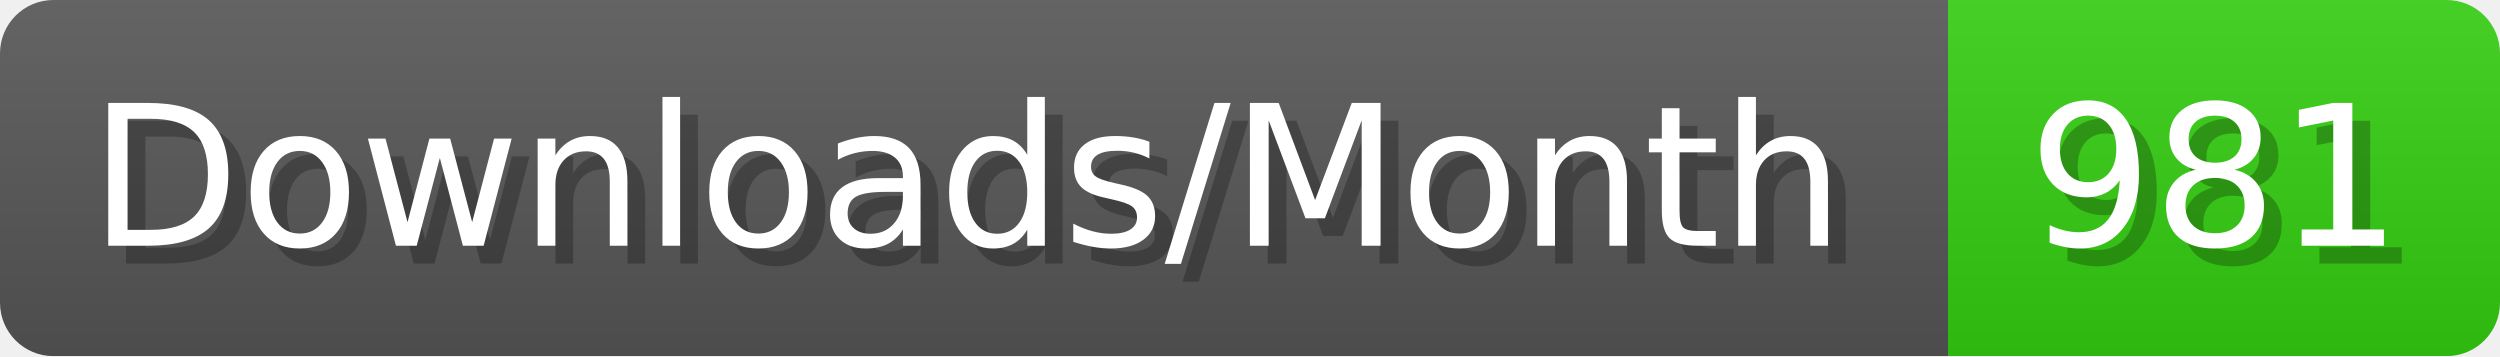
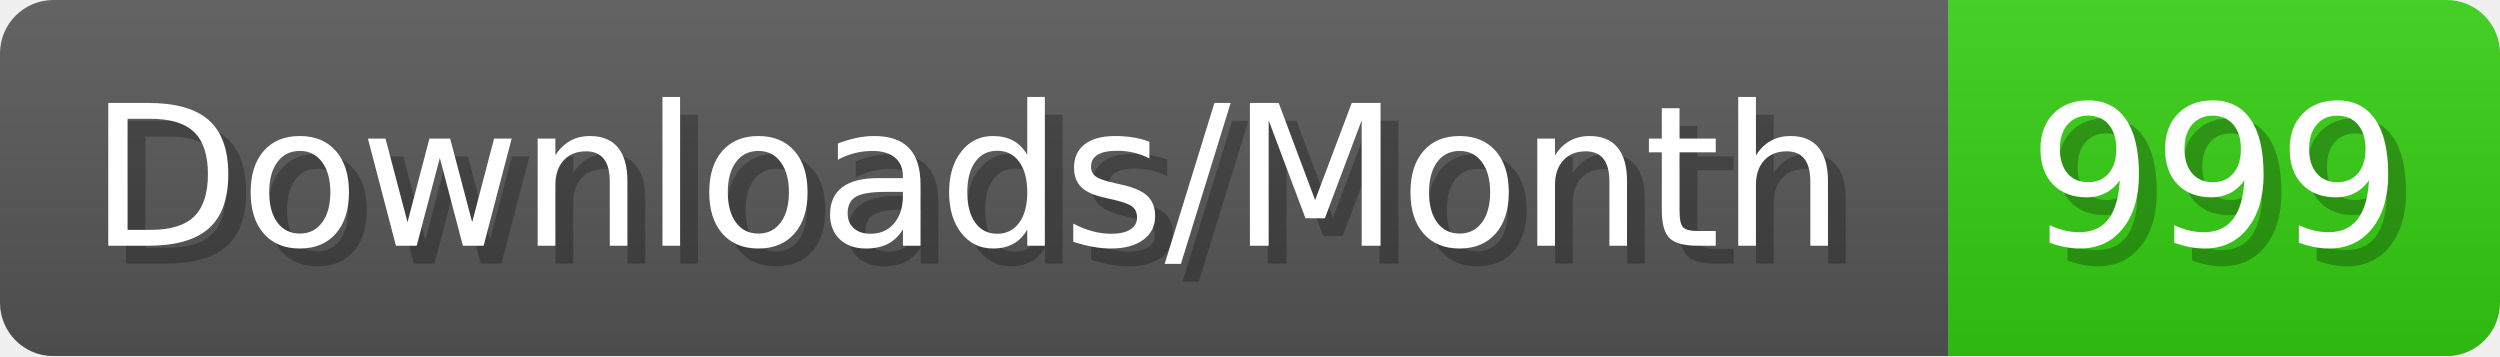
- <svg xmlns="http://www.w3.org/2000/svg" width="140.4" height="20" viewBox="0 0 1404 200" role="img" aria-label="Downloads/Month: 981">
+ <svg xmlns="http://www.w3.org/2000/svg" width="140.4" height="20" viewBox="0 0 1404 200" role="img" aria-label="Downloads/Month: 999">
  <linearGradient id="YlXUI" x2="0" y2="100%">
    <stop offset="0" stop-opacity=".1" stop-color="#EEE" />
    <stop offset="1" stop-opacity=".1" />
  </linearGradient>
  <mask id="JHhop">
    <rect width="1404" height="200" rx="30" fill="#FFF" />
  </mask>
  <g mask="url(#JHhop)">
    <rect width="1094" height="200" fill="#555" />
    <rect width="310" height="200" fill="#3C1" x="1094" />
    <rect width="1404" height="200" fill="url(#YlXUI)" />
  </g>
  <g aria-hidden="true" fill="#fff" text-anchor="start" font-family="Verdana,DejaVu Sans,sans-serif" font-size="110">
    <text x="60" y="148" textLength="994" fill="#000" opacity="0.25">Downloads/Month</text>
    <text x="50" y="138" textLength="994">Downloads/Month</text>
-     <text x="1149" y="148" textLength="210" fill="#000" opacity="0.25">981</text>
-     <text x="1139" y="138" textLength="210">981</text>
+     <text x="1149" y="148" textLength="210" fill="#000" opacity="0.25">999</text>
+     <text x="1139" y="138" textLength="210">999</text>
  </g>
</svg>
